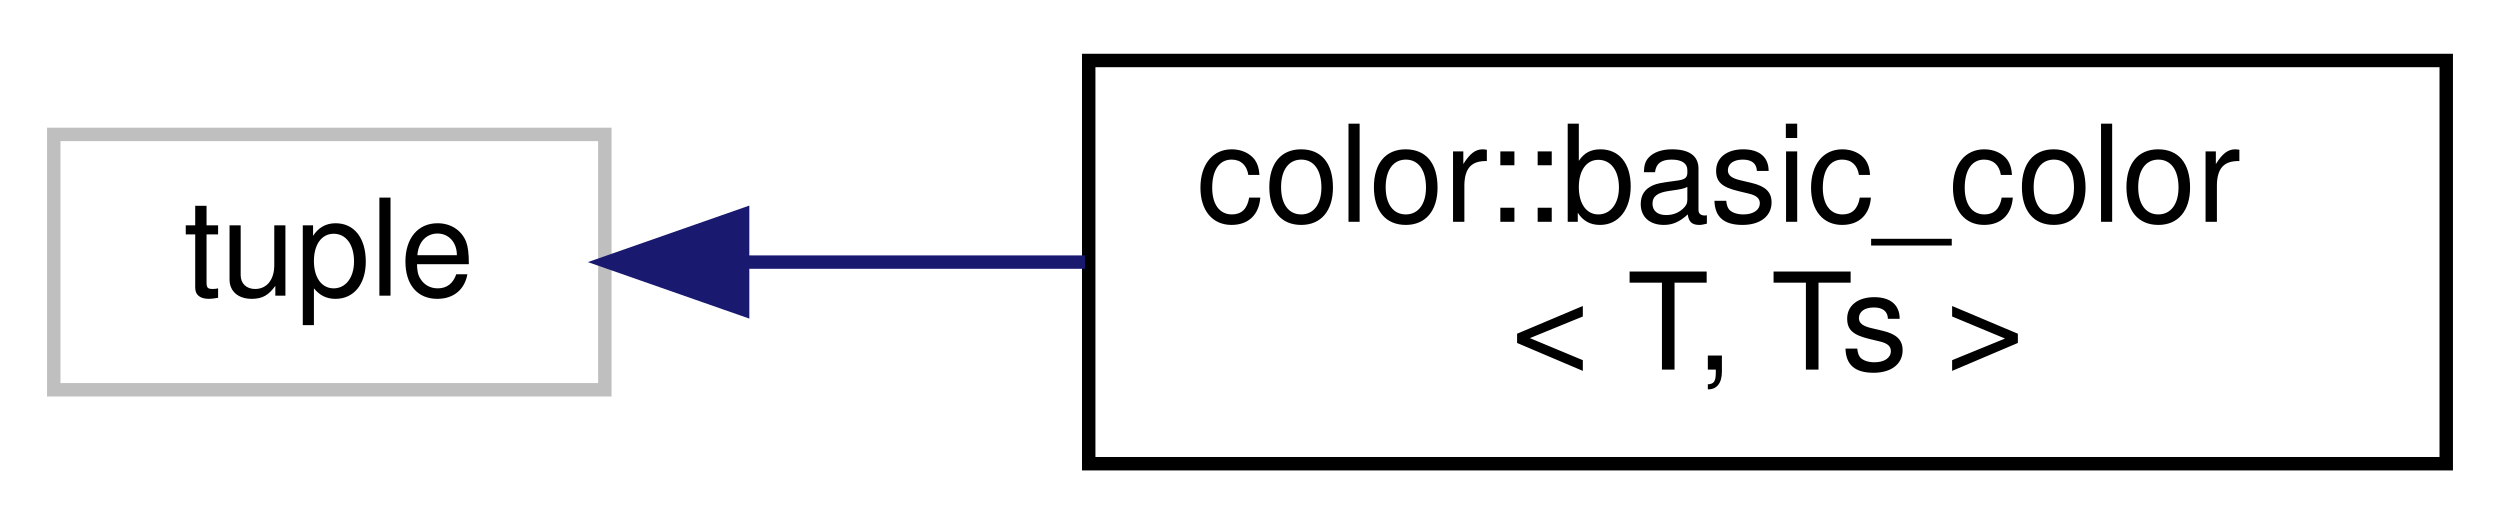
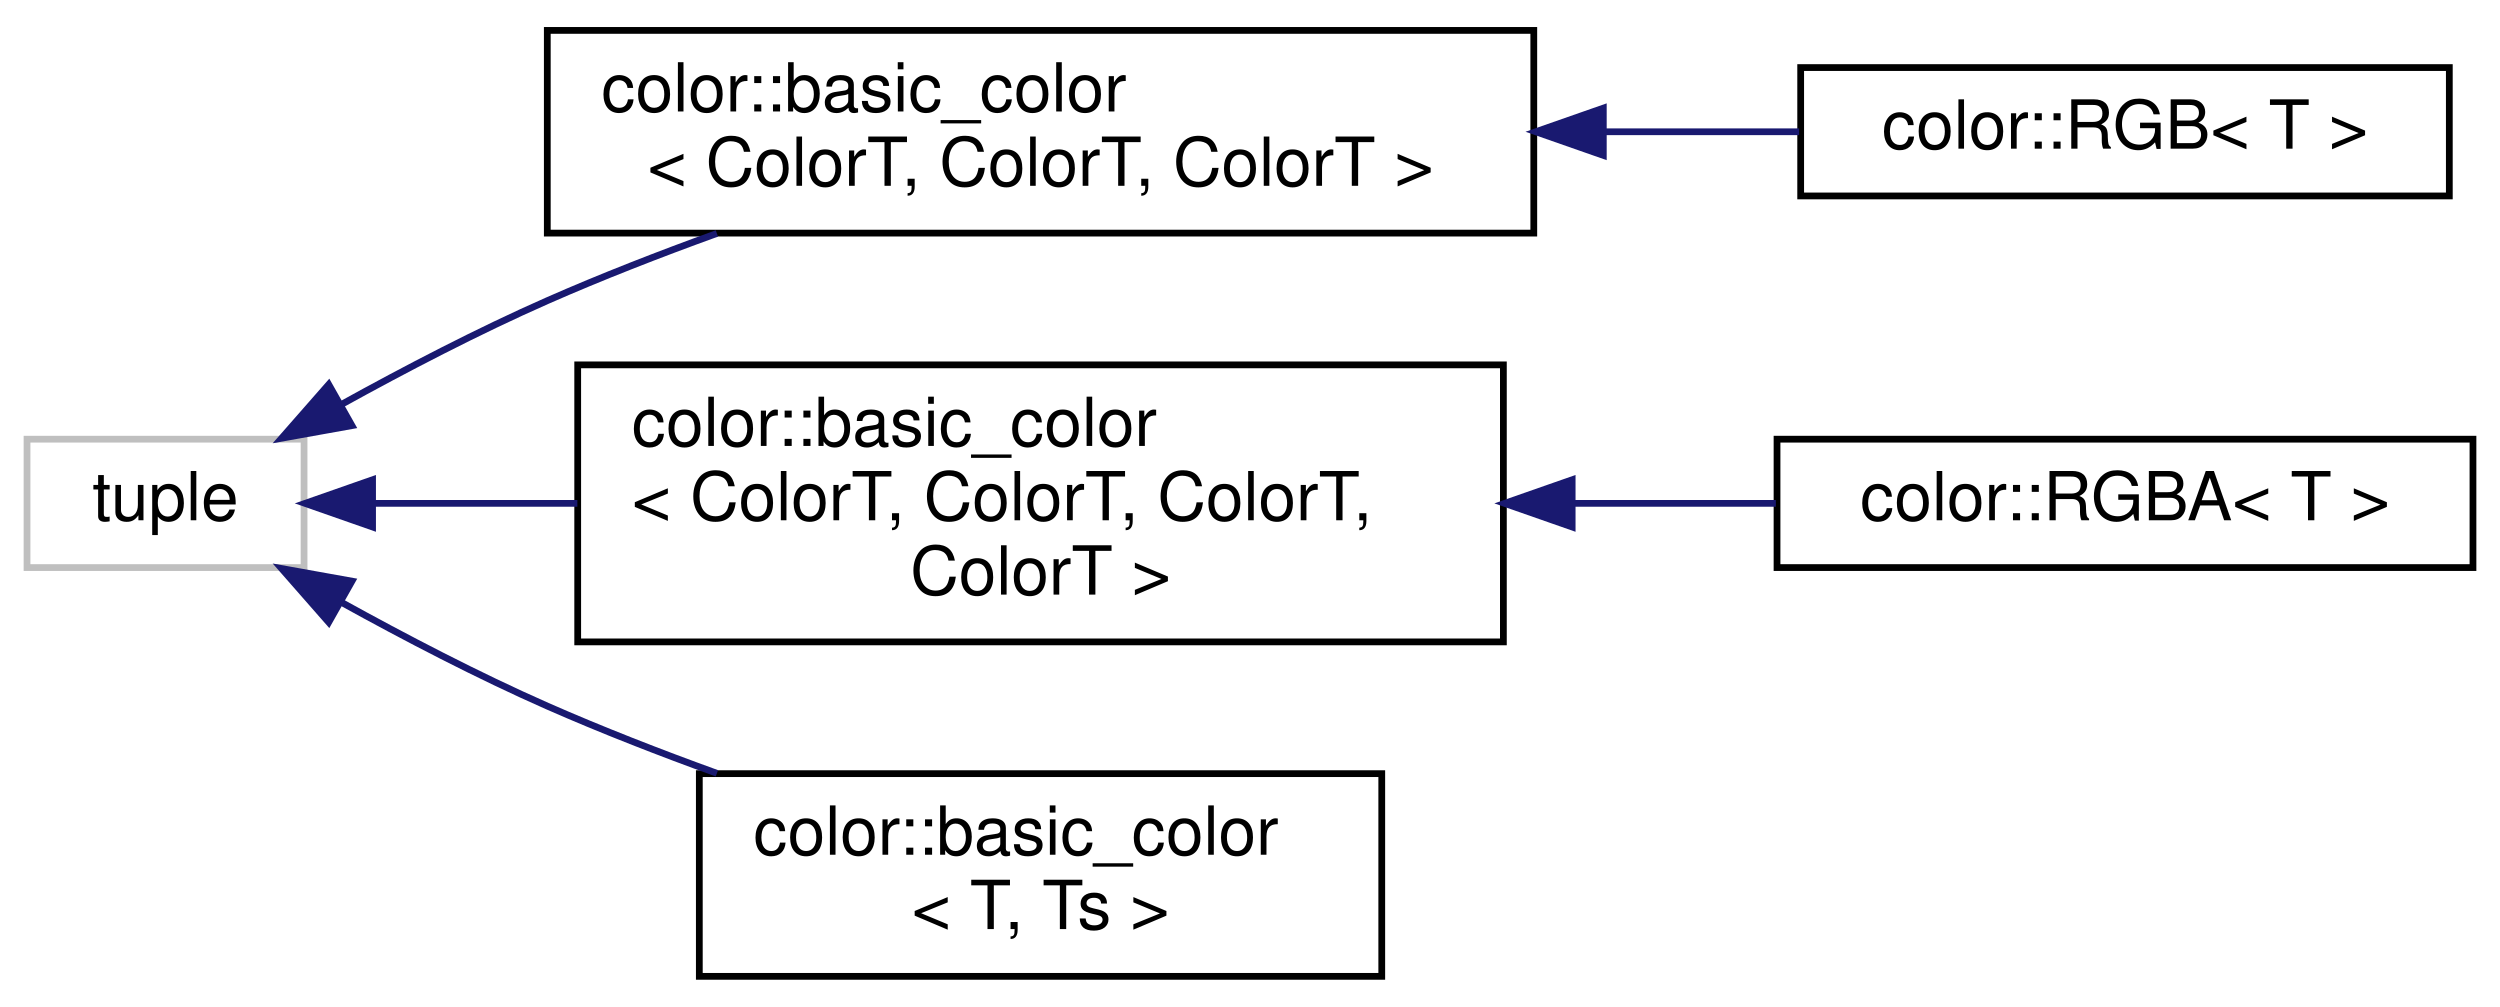
- <svg xmlns="http://www.w3.org/2000/svg" xmlns:xlink="http://www.w3.org/1999/xlink" width="186pt" height="39pt" viewBox="0.00 0.00 186.00 39.00">
-   <g id="graph0" class="graph" transform="scale(1 1) rotate(0) translate(4 35)">
+ <svg xmlns="http://www.w3.org/2000/svg" xmlns:xlink="http://www.w3.org/1999/xlink" width="370pt" height="149pt" viewBox="0.00 0.00 370.00 149.00">
+   <g id="graph0" class="graph" transform="scale(1 1) rotate(0) translate(4 145)">
    <g id="node1" class="node">
      <g id="a_node1">
        <a xlink:title=" ">
-           <polygon fill="none" stroke="#bfbfbf" points="0,-6 0,-25 41,-25 41,-6 0,-6" />
-           <text text-anchor="middle" x="20.5" y="-13" font-family="Helvetica,sans-Serif" font-size="10.00">tuple</text>
+           <polygon fill="none" stroke="#bfbfbf" points="0,-61 0,-80 41,-80 41,-61 0,-61" />
+           <text text-anchor="middle" x="20.5" y="-68" font-family="Helvetica,sans-Serif" font-size="10.00">tuple</text>
        </a>
      </g>
    </g>
    <g id="node2" class="node">
      <g id="a_node2">
-         <a xlink:href="structcolor_1_1basic__color.html" target="_top" xlink:title="Variable-channel color wrapper object that inherits from std::tuple.">
-           <polygon fill="none" stroke="black" points="77,-0.5 77,-30.5 178,-30.5 178,-0.5 77,-0.5" />
-           <text text-anchor="start" x="85" y="-18.5" font-family="Helvetica,sans-Serif" font-size="10.00">color::basic_color</text>
-           <text text-anchor="middle" x="127.5" y="-7.5" font-family="Helvetica,sans-Serif" font-size="10.00">&lt; T, Ts &gt;</text>
+         <a xlink:href="structcolor_1_1basic__color.html" target="_top" xlink:title=" ">
+           <polygon fill="none" stroke="black" points="77,-110.5 77,-140.5 223,-140.5 223,-110.5 77,-110.5" />
+           <text text-anchor="start" x="85" y="-128.5" font-family="Helvetica,sans-Serif" font-size="10.00">color::basic_color</text>
+           <text text-anchor="middle" x="150" y="-117.5" font-family="Helvetica,sans-Serif" font-size="10.00">&lt; ColorT, ColorT, ColorT &gt;</text>
        </a>
      </g>
    </g>
    <g id="edge1" class="edge">
-       <path fill="none" stroke="midnightblue" d="M51.42,-15.5C59.32,-15.5 68.07,-15.5 76.72,-15.5" />
-       <polygon fill="midnightblue" stroke="midnightblue" points="51.25,-12 41.25,-15.5 51.25,-19 51.25,-12" />
+       <path fill="none" stroke="midnightblue" d="M46.49,-85.12C55.89,-90.32 66.78,-96 77,-100.5 84.99,-104.02 93.65,-107.39 102.1,-110.45" />
+       <polygon fill="midnightblue" stroke="midnightblue" points="48.09,-82.01 37.67,-80.14 44.65,-88.1 48.09,-82.01" />
+     </g>
+     <g id="node4" class="node">
+       <g id="a_node4">
+         <a xlink:href="structcolor_1_1basic__color.html" target="_top" xlink:title=" ">
+           <polygon fill="none" stroke="black" points="81.5,-50 81.5,-91 218.5,-91 218.5,-50 81.5,-50" />
+           <text text-anchor="start" x="89.5" y="-79" font-family="Helvetica,sans-Serif" font-size="10.00">color::basic_color</text>
+           <text text-anchor="start" x="89.5" y="-68" font-family="Helvetica,sans-Serif" font-size="10.00">&lt; ColorT, ColorT, ColorT,</text>
+           <text text-anchor="middle" x="150" y="-57" font-family="Helvetica,sans-Serif" font-size="10.00"> ColorT &gt;</text>
+         </a>
+       </g>
+     </g>
+     <g id="edge3" class="edge">
+       <path fill="none" stroke="midnightblue" d="M51.2,-70.5C60.36,-70.5 70.83,-70.5 81.45,-70.5" />
+       <polygon fill="midnightblue" stroke="midnightblue" points="51.14,-67 41.14,-70.5 51.14,-74 51.14,-67" />
+     </g>
+     <g id="node6" class="node">
+       <g id="a_node6">
+         <a xlink:href="structcolor_1_1basic__color.html" target="_top" xlink:title="Variable-channel color wrapper object that inherits from std::tuple.">
+           <polygon fill="none" stroke="black" points="99.5,-0.5 99.5,-30.5 200.5,-30.5 200.5,-0.5 99.5,-0.5" />
+           <text text-anchor="start" x="107.5" y="-18.5" font-family="Helvetica,sans-Serif" font-size="10.00">color::basic_color</text>
+           <text text-anchor="middle" x="150" y="-7.5" font-family="Helvetica,sans-Serif" font-size="10.00">&lt; T, Ts &gt;</text>
+         </a>
+       </g>
+     </g>
+     <g id="edge5" class="edge">
+       <path fill="none" stroke="midnightblue" d="M46.49,-55.88C55.89,-50.68 66.78,-45 77,-40.5 84.99,-36.98 93.65,-33.61 102.1,-30.55" />
+       <polygon fill="midnightblue" stroke="midnightblue" points="44.65,-52.9 37.67,-60.86 48.09,-58.99 44.65,-52.9" />
+     </g>
+     <g id="node3" class="node">
+       <g id="a_node3">
+         <a xlink:href="structcolor_1_1_r_g_b.html" target="_top" xlink:title="A 3-channel RGB color type.">
+           <polygon fill="none" stroke="black" points="262.5,-116 262.5,-135 358.5,-135 358.5,-116 262.5,-116" />
+           <text text-anchor="middle" x="310.5" y="-123" font-family="Helvetica,sans-Serif" font-size="10.00">color::RGB&lt; T &gt;</text>
+         </a>
+       </g>
+     </g>
+     <g id="edge2" class="edge">
+       <path fill="none" stroke="midnightblue" d="M233.55,-125.5C243.39,-125.5 253.17,-125.5 262.27,-125.5" />
+       <polygon fill="midnightblue" stroke="midnightblue" points="233.29,-122 223.29,-125.5 233.29,-129 233.29,-122" />
+     </g>
+     <g id="node5" class="node">
+       <g id="a_node5">
+         <a xlink:href="structcolor_1_1_r_g_b_a.html" target="_top" xlink:title="A 4-channel RGBA color type capable of storing RGB colors with transparency.">
+           <polygon fill="none" stroke="black" points="259,-61 259,-80 362,-80 362,-61 259,-61" />
+           <text text-anchor="middle" x="310.5" y="-68" font-family="Helvetica,sans-Serif" font-size="10.00">color::RGBA&lt; T &gt;</text>
+         </a>
+       </g>
+     </g>
+     <g id="edge4" class="edge">
+       <path fill="none" stroke="midnightblue" d="M228.84,-70.5C239.03,-70.5 249.25,-70.5 258.83,-70.5" />
+       <polygon fill="midnightblue" stroke="midnightblue" points="228.68,-67 218.68,-70.5 228.68,-74 228.68,-67" />
    </g>
  </g>
</svg>
